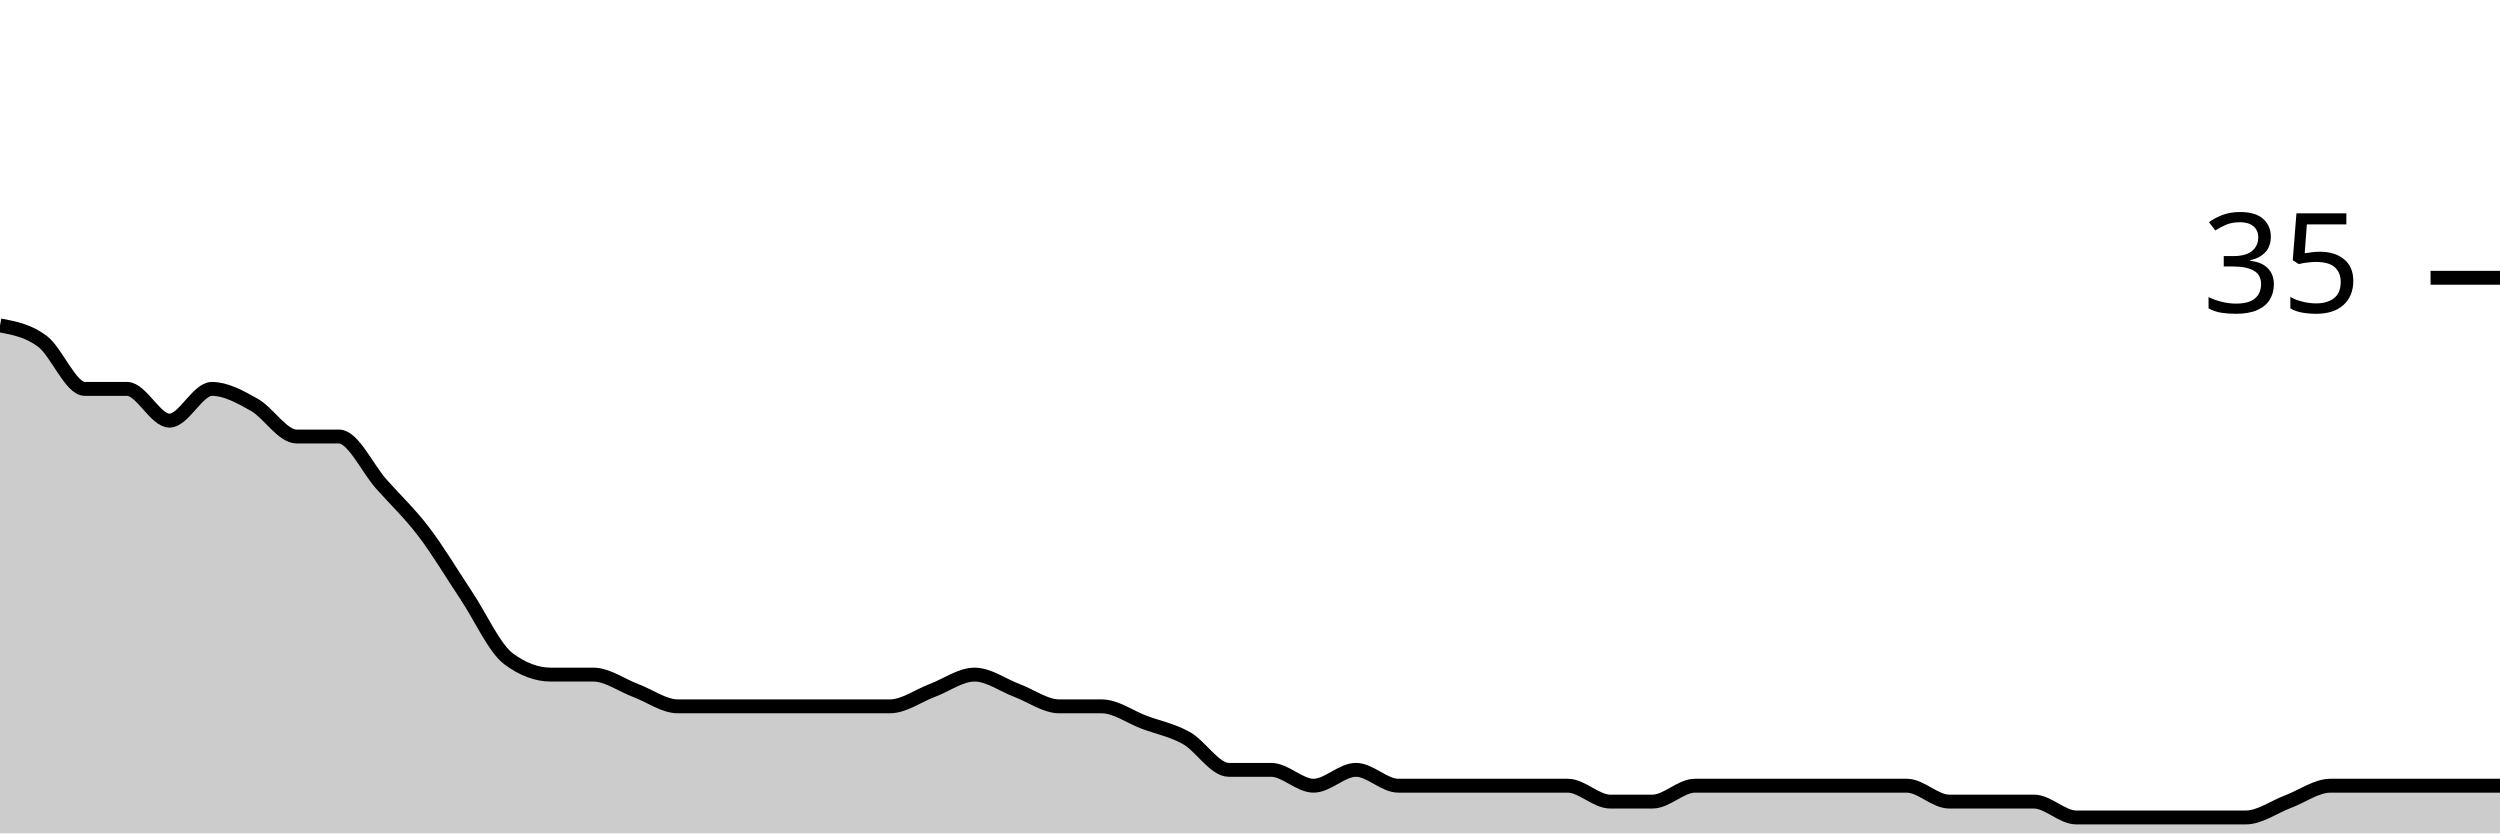
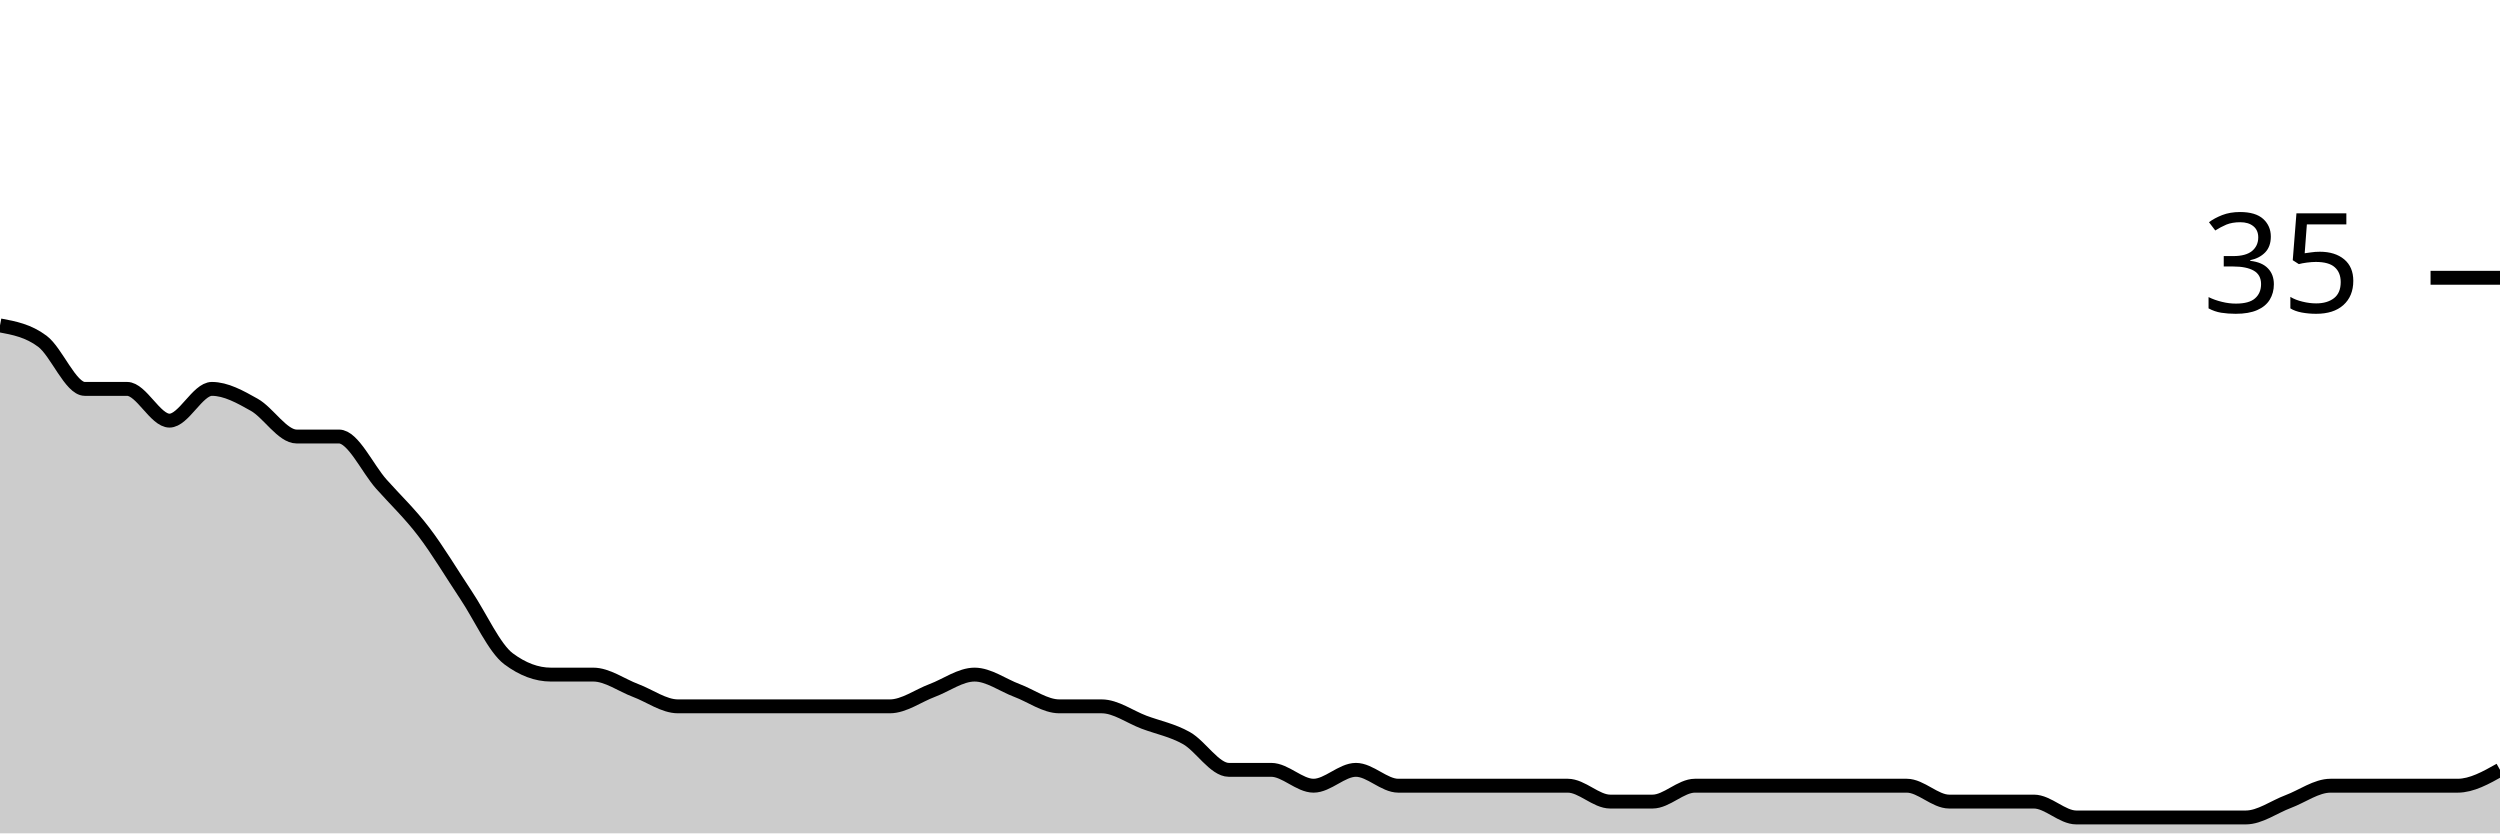
<svg xmlns="http://www.w3.org/2000/svg" viewBox="0 0 180 60">
  <g transform="translate(0,20)">
-     <path class="area" fill="rgba(0, 0, 0, 0.2)" d="M0,3.429C1.017,3.619,2.034,3.81,3.051,4.571C4.068,5.333,5.085,8,6.102,8C7.119,8,8.136,8,9.153,8C10.169,8,11.186,10.286,12.203,10.286C13.22,10.286,14.237,8,15.254,8C16.271,8,17.288,8.571,18.305,9.143C19.322,9.714,20.339,11.429,21.356,11.429C22.373,11.429,23.39,11.429,24.407,11.429C25.424,11.429,26.441,13.714,27.458,14.857C28.475,16,29.492,16.952,30.508,18.286C31.525,19.619,32.542,21.333,33.559,22.857C34.576,24.381,35.593,26.667,36.61,27.429C37.627,28.19,38.644,28.571,39.661,28.571C40.678,28.571,41.695,28.571,42.712,28.571C43.729,28.571,44.746,29.333,45.763,29.714C46.78,30.095,47.797,30.857,48.814,30.857C49.831,30.857,50.847,30.857,51.864,30.857C52.881,30.857,53.898,30.857,54.915,30.857C55.932,30.857,56.949,30.857,57.966,30.857C58.983,30.857,60,30.857,61.017,30.857C62.034,30.857,63.051,30.857,64.068,30.857C65.085,30.857,66.102,30.095,67.119,29.714C68.136,29.333,69.153,28.571,70.169,28.571C71.186,28.571,72.203,29.333,73.22,29.714C74.237,30.095,75.254,30.857,76.271,30.857C77.288,30.857,78.305,30.857,79.322,30.857C80.339,30.857,81.356,31.619,82.373,32C83.39,32.381,84.407,32.571,85.424,33.143C86.441,33.714,87.458,35.429,88.475,35.429C89.492,35.429,90.508,35.429,91.525,35.429C92.542,35.429,93.559,36.571,94.576,36.571C95.593,36.571,96.61,35.429,97.627,35.429C98.644,35.429,99.661,36.571,100.678,36.571C101.695,36.571,102.712,36.571,103.729,36.571C104.746,36.571,105.763,36.571,106.78,36.571C107.797,36.571,108.814,36.571,109.831,36.571C110.847,36.571,111.864,36.571,112.881,36.571C113.898,36.571,114.915,37.714,115.932,37.714C116.949,37.714,117.966,37.714,118.983,37.714C120,37.714,121.017,36.571,122.034,36.571C123.051,36.571,124.068,36.571,125.085,36.571C126.102,36.571,127.119,36.571,128.136,36.571C129.153,36.571,130.169,36.571,131.186,36.571C132.203,36.571,133.22,36.571,134.237,36.571C135.254,36.571,136.271,36.571,137.288,36.571C138.305,36.571,139.322,37.714,140.339,37.714C141.356,37.714,142.373,37.714,143.39,37.714C144.407,37.714,145.424,37.714,146.441,37.714C147.458,37.714,148.475,38.857,149.492,38.857C150.508,38.857,151.525,38.857,152.542,38.857C153.559,38.857,154.576,38.857,155.593,38.857C156.61,38.857,157.627,38.857,158.644,38.857C159.661,38.857,160.678,38.857,161.695,38.857C162.712,38.857,163.729,38.095,164.746,37.714C165.763,37.333,166.78,36.571,167.797,36.571C168.814,36.571,169.831,36.571,170.847,36.571C171.864,36.571,172.881,36.571,173.898,36.571C174.915,36.571,175.932,36.571,176.949,36.571C177.966,36.571,178.983,36.571,180,36.571L180,40C178.983,40,177.966,40,176.949,40C175.932,40,174.915,40,173.898,40C172.881,40,171.864,40,170.847,40C169.831,40,168.814,40,167.797,40C166.78,40,165.763,40,164.746,40C163.729,40,162.712,40,161.695,40C160.678,40,159.661,40,158.644,40C157.627,40,156.61,40,155.593,40C154.576,40,153.559,40,152.542,40C151.525,40,150.508,40,149.492,40C148.475,40,147.458,40,146.441,40C145.424,40,144.407,40,143.39,40C142.373,40,141.356,40,140.339,40C139.322,40,138.305,40,137.288,40C136.271,40,135.254,40,134.237,40C133.22,40,132.203,40,131.186,40C130.169,40,129.153,40,128.136,40C127.119,40,126.102,40,125.085,40C124.068,40,123.051,40,122.034,40C121.017,40,120,40,118.983,40C117.966,40,116.949,40,115.932,40C114.915,40,113.898,40,112.881,40C111.864,40,110.847,40,109.831,40C108.814,40,107.797,40,106.78,40C105.763,40,104.746,40,103.729,40C102.712,40,101.695,40,100.678,40C99.661,40,98.644,40,97.627,40C96.61,40,95.593,40,94.576,40C93.559,40,92.542,40,91.525,40C90.508,40,89.492,40,88.475,40C87.458,40,86.441,40,85.424,40C84.407,40,83.39,40,82.373,40C81.356,40,80.339,40,79.322,40C78.305,40,77.288,40,76.271,40C75.254,40,74.237,40,73.22,40C72.203,40,71.186,40,70.169,40C69.153,40,68.136,40,67.119,40C66.102,40,65.085,40,64.068,40C63.051,40,62.034,40,61.017,40C60,40,58.983,40,57.966,40C56.949,40,55.932,40,54.915,40C53.898,40,52.881,40,51.864,40C50.847,40,49.831,40,48.814,40C47.797,40,46.78,40,45.763,40C44.746,40,43.729,40,42.712,40C41.695,40,40.678,40,39.661,40C38.644,40,37.627,40,36.61,40C35.593,40,34.576,40,33.559,40C32.542,40,31.525,40,30.508,40C29.492,40,28.475,40,27.458,40C26.441,40,25.424,40,24.407,40C23.39,40,22.373,40,21.356,40C20.339,40,19.322,40,18.305,40C17.288,40,16.271,40,15.254,40C14.237,40,13.22,40,12.203,40C11.186,40,10.169,40,9.153,40C8.136,40,7.119,40,6.102,40C5.085,40,4.068,40,3.051,40C2.034,40,1.017,40,0,40Z" />
-     <path class="line" stroke="black" fill="none" d="M0,3.429C1.017,3.619,2.034,3.81,3.051,4.571C4.068,5.333,5.085,8,6.102,8C7.119,8,8.136,8,9.153,8C10.169,8,11.186,10.286,12.203,10.286C13.22,10.286,14.237,8,15.254,8C16.271,8,17.288,8.571,18.305,9.143C19.322,9.714,20.339,11.429,21.356,11.429C22.373,11.429,23.39,11.429,24.407,11.429C25.424,11.429,26.441,13.714,27.458,14.857C28.475,16,29.492,16.952,30.508,18.286C31.525,19.619,32.542,21.333,33.559,22.857C34.576,24.381,35.593,26.667,36.61,27.429C37.627,28.19,38.644,28.571,39.661,28.571C40.678,28.571,41.695,28.571,42.712,28.571C43.729,28.571,44.746,29.333,45.763,29.714C46.78,30.095,47.797,30.857,48.814,30.857C49.831,30.857,50.847,30.857,51.864,30.857C52.881,30.857,53.898,30.857,54.915,30.857C55.932,30.857,56.949,30.857,57.966,30.857C58.983,30.857,60,30.857,61.017,30.857C62.034,30.857,63.051,30.857,64.068,30.857C65.085,30.857,66.102,30.095,67.119,29.714C68.136,29.333,69.153,28.571,70.169,28.571C71.186,28.571,72.203,29.333,73.22,29.714C74.237,30.095,75.254,30.857,76.271,30.857C77.288,30.857,78.305,30.857,79.322,30.857C80.339,30.857,81.356,31.619,82.373,32C83.39,32.381,84.407,32.571,85.424,33.143C86.441,33.714,87.458,35.429,88.475,35.429C89.492,35.429,90.508,35.429,91.525,35.429C92.542,35.429,93.559,36.571,94.576,36.571C95.593,36.571,96.61,35.429,97.627,35.429C98.644,35.429,99.661,36.571,100.678,36.571C101.695,36.571,102.712,36.571,103.729,36.571C104.746,36.571,105.763,36.571,106.78,36.571C107.797,36.571,108.814,36.571,109.831,36.571C110.847,36.571,111.864,36.571,112.881,36.571C113.898,36.571,114.915,37.714,115.932,37.714C116.949,37.714,117.966,37.714,118.983,37.714C120,37.714,121.017,36.571,122.034,36.571C123.051,36.571,124.068,36.571,125.085,36.571C126.102,36.571,127.119,36.571,128.136,36.571C129.153,36.571,130.169,36.571,131.186,36.571C132.203,36.571,133.22,36.571,134.237,36.571C135.254,36.571,136.271,36.571,137.288,36.571C138.305,36.571,139.322,37.714,140.339,37.714C141.356,37.714,142.373,37.714,143.39,37.714C144.407,37.714,145.424,37.714,146.441,37.714C147.458,37.714,148.475,38.857,149.492,38.857C150.508,38.857,151.525,38.857,152.542,38.857C153.559,38.857,154.576,38.857,155.593,38.857C156.61,38.857,157.627,38.857,158.644,38.857C159.661,38.857,160.678,38.857,161.695,38.857C162.712,38.857,163.729,38.095,164.746,37.714C165.763,37.333,166.78,36.571,167.797,36.571C168.814,36.571,169.831,36.571,170.847,36.571C171.864,36.571,172.881,36.571,173.898,36.571C174.915,36.571,175.932,36.571,176.949,36.571C177.966,36.571,178.983,36.571,180,36.571" />
+     <path class="area" fill="rgba(0, 0, 0, 0.2)" d="M0,3.429C1.017,3.619,2.034,3.81,3.051,4.571C4.068,5.333,5.085,8,6.102,8C7.119,8,8.136,8,9.153,8C10.169,8,11.186,10.286,12.203,10.286C13.22,10.286,14.237,8,15.254,8C16.271,8,17.288,8.571,18.305,9.143C19.322,9.714,20.339,11.429,21.356,11.429C22.373,11.429,23.39,11.429,24.407,11.429C25.424,11.429,26.441,13.714,27.458,14.857C28.475,16,29.492,16.952,30.508,18.286C31.525,19.619,32.542,21.333,33.559,22.857C34.576,24.381,35.593,26.667,36.61,27.429C37.627,28.19,38.644,28.571,39.661,28.571C40.678,28.571,41.695,28.571,42.712,28.571C43.729,28.571,44.746,29.333,45.763,29.714C46.78,30.095,47.797,30.857,48.814,30.857C49.831,30.857,50.847,30.857,51.864,30.857C52.881,30.857,53.898,30.857,54.915,30.857C55.932,30.857,56.949,30.857,57.966,30.857C58.983,30.857,60,30.857,61.017,30.857C62.034,30.857,63.051,30.857,64.068,30.857C65.085,30.857,66.102,30.095,67.119,29.714C68.136,29.333,69.153,28.571,70.169,28.571C71.186,28.571,72.203,29.333,73.22,29.714C74.237,30.095,75.254,30.857,76.271,30.857C77.288,30.857,78.305,30.857,79.322,30.857C80.339,30.857,81.356,31.619,82.373,32C83.39,32.381,84.407,32.571,85.424,33.143C86.441,33.714,87.458,35.429,88.475,35.429C89.492,35.429,90.508,35.429,91.525,35.429C92.542,35.429,93.559,36.571,94.576,36.571C95.593,36.571,96.61,35.429,97.627,35.429C98.644,35.429,99.661,36.571,100.678,36.571C101.695,36.571,102.712,36.571,103.729,36.571C104.746,36.571,105.763,36.571,106.78,36.571C107.797,36.571,108.814,36.571,109.831,36.571C110.847,36.571,111.864,36.571,112.881,36.571C113.898,36.571,114.915,37.714,115.932,37.714C116.949,37.714,117.966,37.714,118.983,37.714C120,37.714,121.017,36.571,122.034,36.571C123.051,36.571,124.068,36.571,125.085,36.571C126.102,36.571,127.119,36.571,128.136,36.571C129.153,36.571,130.169,36.571,131.186,36.571C132.203,36.571,133.22,36.571,134.237,36.571C135.254,36.571,136.271,36.571,137.288,36.571C138.305,36.571,139.322,37.714,140.339,37.714C141.356,37.714,142.373,37.714,143.39,37.714C144.407,37.714,145.424,37.714,146.441,37.714C147.458,37.714,148.475,38.857,149.492,38.857C150.508,38.857,151.525,38.857,152.542,38.857C153.559,38.857,154.576,38.857,155.593,38.857C156.61,38.857,157.627,38.857,158.644,38.857C159.661,38.857,160.678,38.857,161.695,38.857C162.712,38.857,163.729,38.095,164.746,37.714C165.763,37.333,166.78,36.571,167.797,36.571C168.814,36.571,169.831,36.571,170.847,36.571C171.864,36.571,172.881,36.571,173.898,36.571C174.915,36.571,175.932,36.571,176.949,36.571C177.966,36.571,178.983,36,180,35.429L180,40C178.983,40,177.966,40,176.949,40C175.932,40,174.915,40,173.898,40C172.881,40,171.864,40,170.847,40C169.831,40,168.814,40,167.797,40C166.78,40,165.763,40,164.746,40C163.729,40,162.712,40,161.695,40C160.678,40,159.661,40,158.644,40C157.627,40,156.61,40,155.593,40C154.576,40,153.559,40,152.542,40C151.525,40,150.508,40,149.492,40C148.475,40,147.458,40,146.441,40C145.424,40,144.407,40,143.39,40C142.373,40,141.356,40,140.339,40C139.322,40,138.305,40,137.288,40C136.271,40,135.254,40,134.237,40C133.22,40,132.203,40,131.186,40C130.169,40,129.153,40,128.136,40C127.119,40,126.102,40,125.085,40C124.068,40,123.051,40,122.034,40C121.017,40,120,40,118.983,40C117.966,40,116.949,40,115.932,40C114.915,40,113.898,40,112.881,40C111.864,40,110.847,40,109.831,40C108.814,40,107.797,40,106.78,40C105.763,40,104.746,40,103.729,40C102.712,40,101.695,40,100.678,40C99.661,40,98.644,40,97.627,40C96.61,40,95.593,40,94.576,40C93.559,40,92.542,40,91.525,40C90.508,40,89.492,40,88.475,40C87.458,40,86.441,40,85.424,40C84.407,40,83.39,40,82.373,40C81.356,40,80.339,40,79.322,40C78.305,40,77.288,40,76.271,40C75.254,40,74.237,40,73.22,40C72.203,40,71.186,40,70.169,40C69.153,40,68.136,40,67.119,40C66.102,40,65.085,40,64.068,40C63.051,40,62.034,40,61.017,40C60,40,58.983,40,57.966,40C56.949,40,55.932,40,54.915,40C53.898,40,52.881,40,51.864,40C50.847,40,49.831,40,48.814,40C47.797,40,46.78,40,45.763,40C44.746,40,43.729,40,42.712,40C41.695,40,40.678,40,39.661,40C38.644,40,37.627,40,36.61,40C35.593,40,34.576,40,33.559,40C32.542,40,31.525,40,30.508,40C29.492,40,28.475,40,27.458,40C26.441,40,25.424,40,24.407,40C23.39,40,22.373,40,21.356,40C20.339,40,19.322,40,18.305,40C17.288,40,16.271,40,15.254,40C14.237,40,13.22,40,12.203,40C11.186,40,10.169,40,9.153,40C8.136,40,7.119,40,6.102,40C5.085,40,4.068,40,3.051,40C2.034,40,1.017,40,0,40Z" />
+     <path class="line" stroke="black" fill="none" d="M0,3.429C1.017,3.619,2.034,3.81,3.051,4.571C4.068,5.333,5.085,8,6.102,8C7.119,8,8.136,8,9.153,8C10.169,8,11.186,10.286,12.203,10.286C13.22,10.286,14.237,8,15.254,8C16.271,8,17.288,8.571,18.305,9.143C19.322,9.714,20.339,11.429,21.356,11.429C22.373,11.429,23.39,11.429,24.407,11.429C25.424,11.429,26.441,13.714,27.458,14.857C28.475,16,29.492,16.952,30.508,18.286C31.525,19.619,32.542,21.333,33.559,22.857C34.576,24.381,35.593,26.667,36.61,27.429C37.627,28.19,38.644,28.571,39.661,28.571C40.678,28.571,41.695,28.571,42.712,28.571C43.729,28.571,44.746,29.333,45.763,29.714C46.78,30.095,47.797,30.857,48.814,30.857C49.831,30.857,50.847,30.857,51.864,30.857C52.881,30.857,53.898,30.857,54.915,30.857C55.932,30.857,56.949,30.857,57.966,30.857C58.983,30.857,60,30.857,61.017,30.857C62.034,30.857,63.051,30.857,64.068,30.857C65.085,30.857,66.102,30.095,67.119,29.714C68.136,29.333,69.153,28.571,70.169,28.571C71.186,28.571,72.203,29.333,73.22,29.714C74.237,30.095,75.254,30.857,76.271,30.857C77.288,30.857,78.305,30.857,79.322,30.857C80.339,30.857,81.356,31.619,82.373,32C83.39,32.381,84.407,32.571,85.424,33.143C86.441,33.714,87.458,35.429,88.475,35.429C89.492,35.429,90.508,35.429,91.525,35.429C92.542,35.429,93.559,36.571,94.576,36.571C95.593,36.571,96.61,35.429,97.627,35.429C98.644,35.429,99.661,36.571,100.678,36.571C101.695,36.571,102.712,36.571,103.729,36.571C104.746,36.571,105.763,36.571,106.78,36.571C107.797,36.571,108.814,36.571,109.831,36.571C110.847,36.571,111.864,36.571,112.881,36.571C113.898,36.571,114.915,37.714,115.932,37.714C116.949,37.714,117.966,37.714,118.983,37.714C120,37.714,121.017,36.571,122.034,36.571C123.051,36.571,124.068,36.571,125.085,36.571C126.102,36.571,127.119,36.571,128.136,36.571C129.153,36.571,130.169,36.571,131.186,36.571C132.203,36.571,133.22,36.571,134.237,36.571C135.254,36.571,136.271,36.571,137.288,36.571C138.305,36.571,139.322,37.714,140.339,37.714C141.356,37.714,142.373,37.714,143.39,37.714C144.407,37.714,145.424,37.714,146.441,37.714C147.458,37.714,148.475,38.857,149.492,38.857C150.508,38.857,151.525,38.857,152.542,38.857C153.559,38.857,154.576,38.857,155.593,38.857C156.61,38.857,157.627,38.857,158.644,38.857C159.661,38.857,160.678,38.857,161.695,38.857C162.712,38.857,163.729,38.095,164.746,37.714C165.763,37.333,166.78,36.571,167.797,36.571C168.814,36.571,169.831,36.571,170.847,36.571C171.864,36.571,172.881,36.571,173.898,36.571C174.915,36.571,175.932,36.571,176.949,36.571C177.966,36.571,178.983,36,180,35.429" />
    <path class="axis-ceiling" stroke-width="1" stroke="black" fill="none" d="M175,0L180,0" />
    <text class="axis-ceiling-label" font-family="sans-serif" text-anchor="end" font-size="10px" x="170" y="2.5">35</text>
  </g>
</svg>
